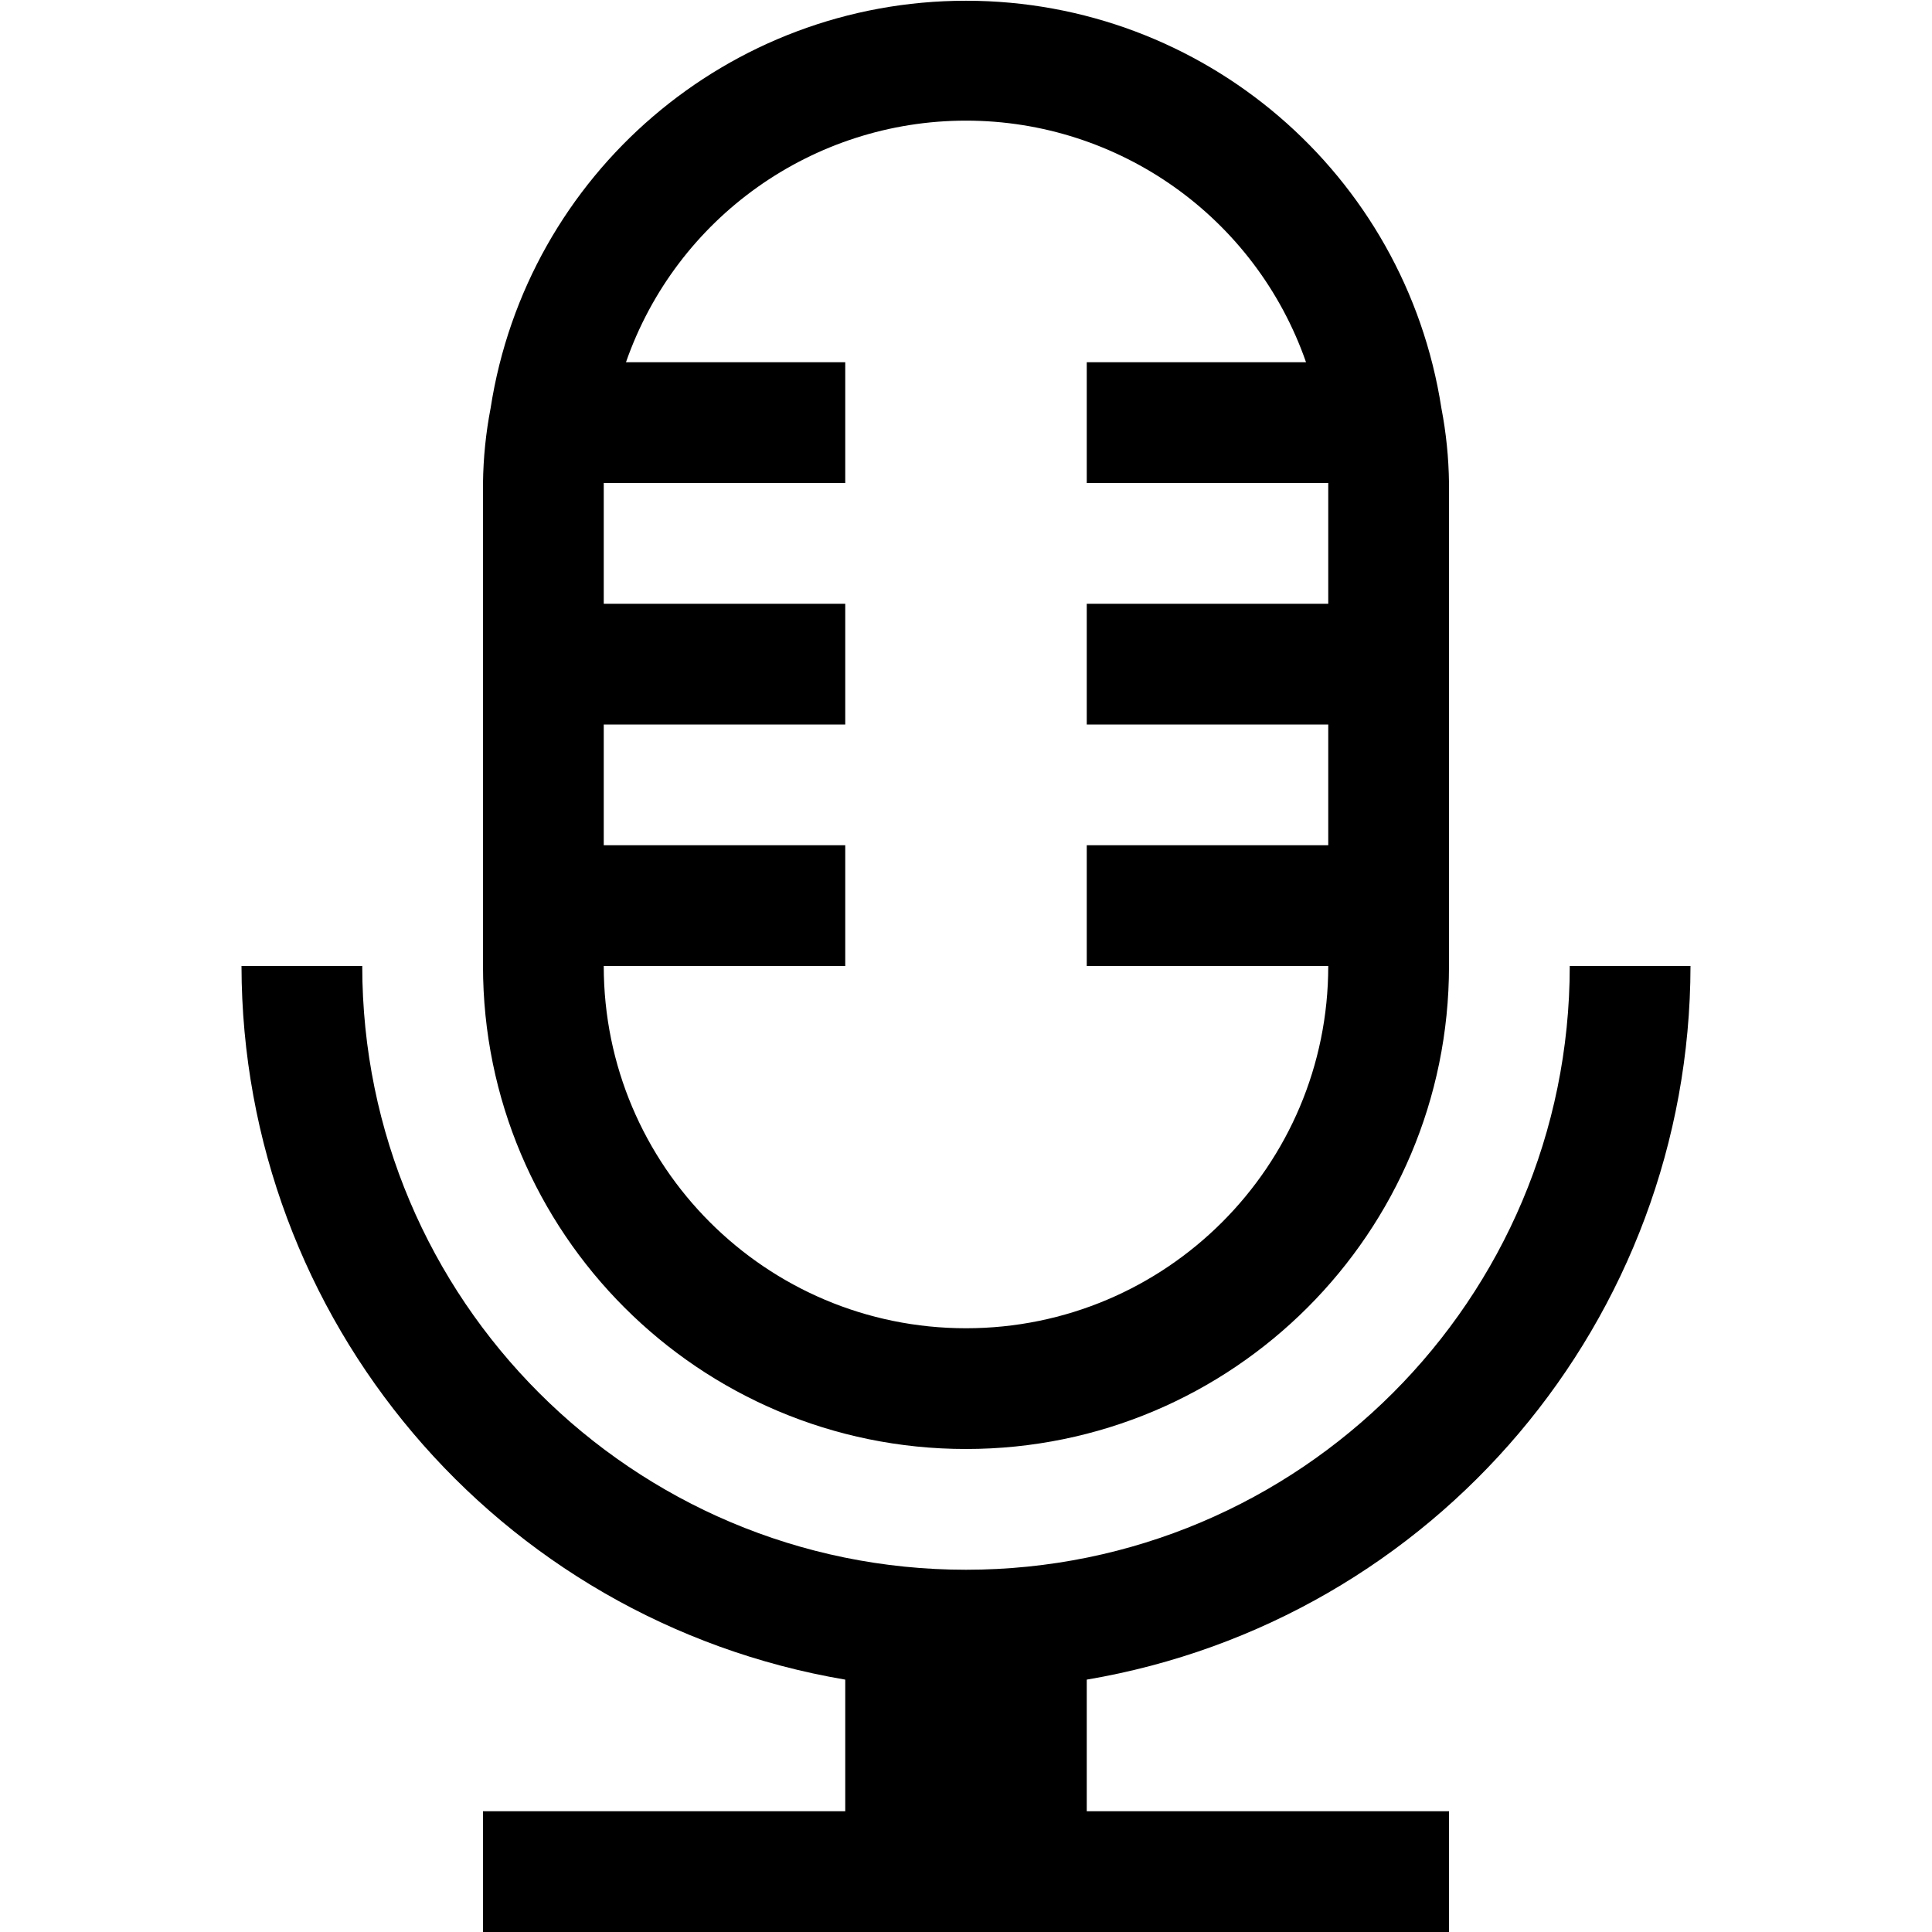
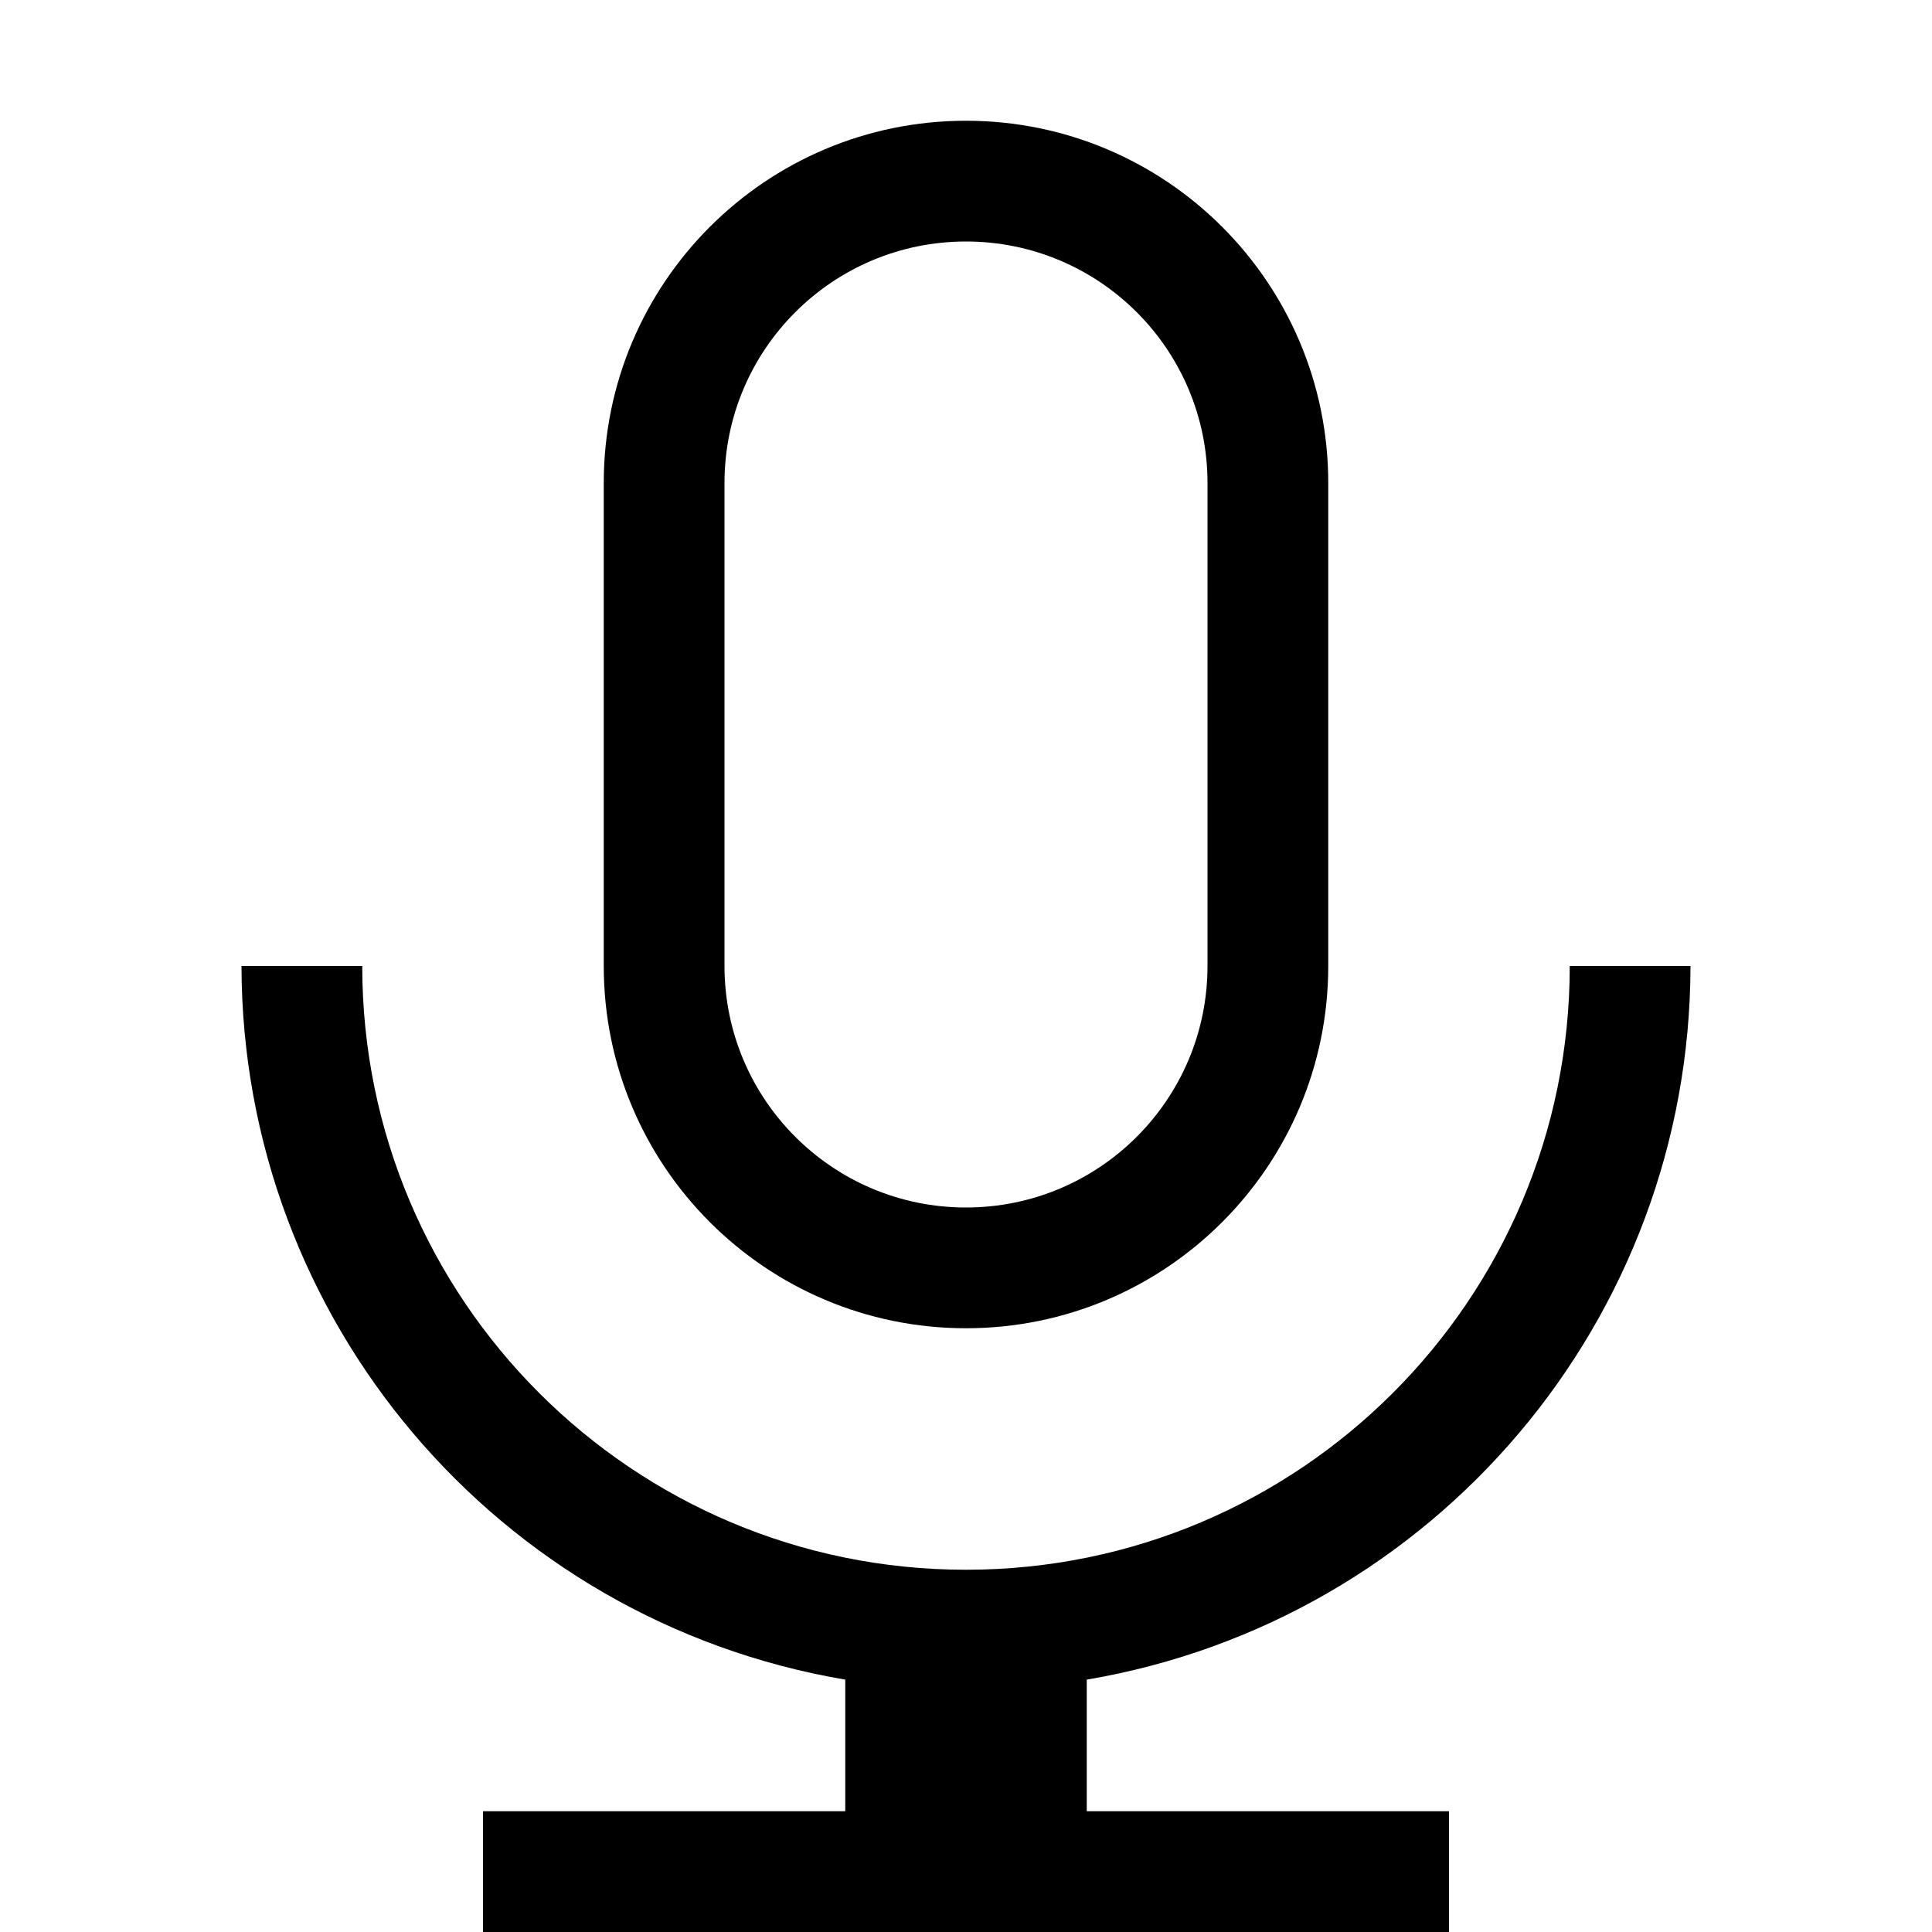
- <svg xmlns="http://www.w3.org/2000/svg" viewBox="0 0 16 16">
-   <path d="M9 13.91V15h3v1H4v-1h3v-1.09A6.004 6.004 0 0 1 2 8h1a5 5 0 0 0 10 0h1a6.004 6.004 0 0 1-5 5.91zM4 8V4a3.51 3.51 0 0 1 .063-.62 3.984 3.984 0 0 1 7.874 0A3.51 3.51 0 0 1 12 4v4a4 4 0 0 1-8 0zm3-1v1H5a3 3 0 0 0 6 0H9V7h2V6H9V5h2V4H9V3h1.816a2.982 2.982 0 0 0-5.632 0H7v1H5v1h2v1H5v1z" />
+ <svg xmlns="http://www.w3.org/2000/svg" id="icons" viewBox="0 0 16 16">
+   <path d="M9 13.91V15h3v1H4v-1h3v-1.09A6.004 6.004 0 0 1 2 8h1a5 5 0 0 0 10 0h1a6.004 6.004 0 0 1-5 5.91zM5 8V4a3 3 0 0 1 6 0v4a3 3 0 0 1-6 0zm1 0a2 2 0 0 0 4 0V4a2 2 0 0 0-4 0z" />
</svg>
